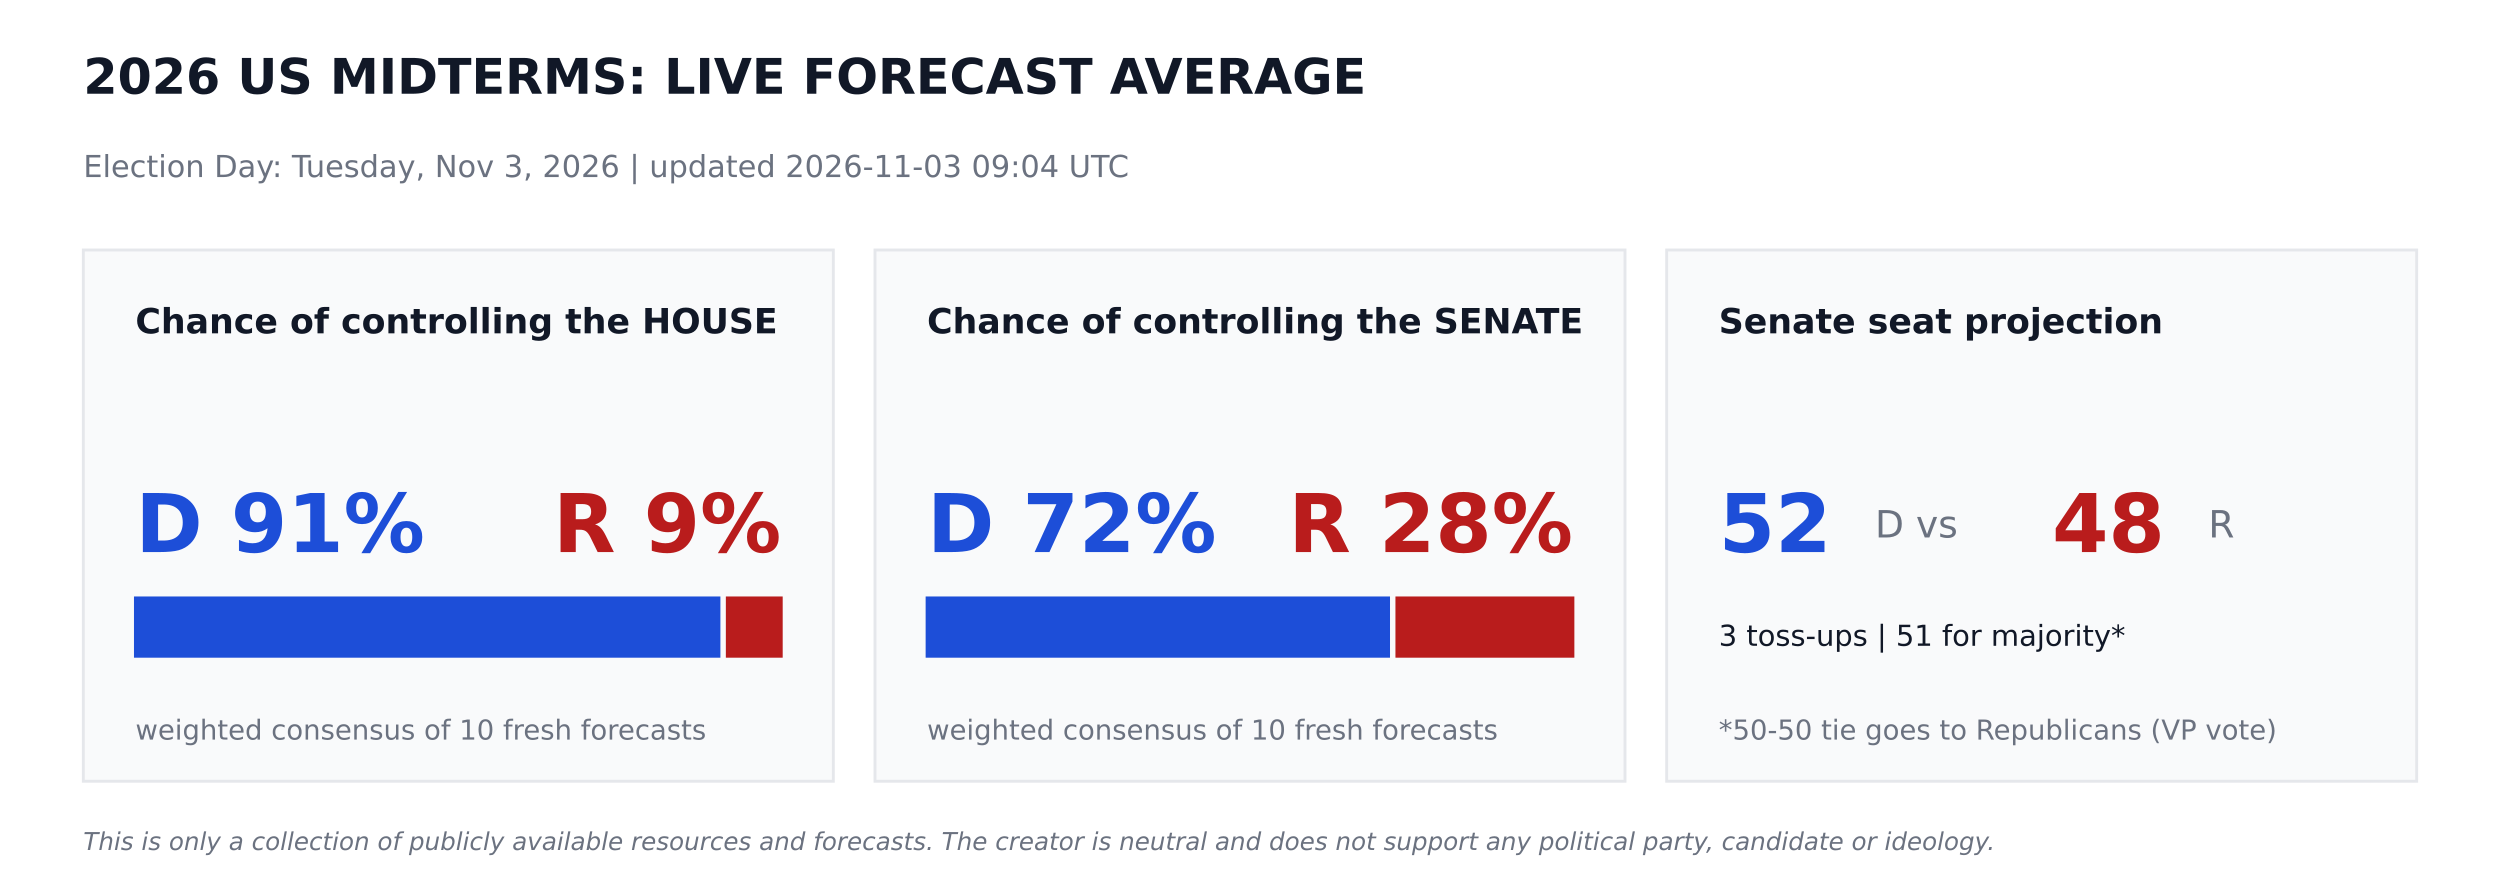
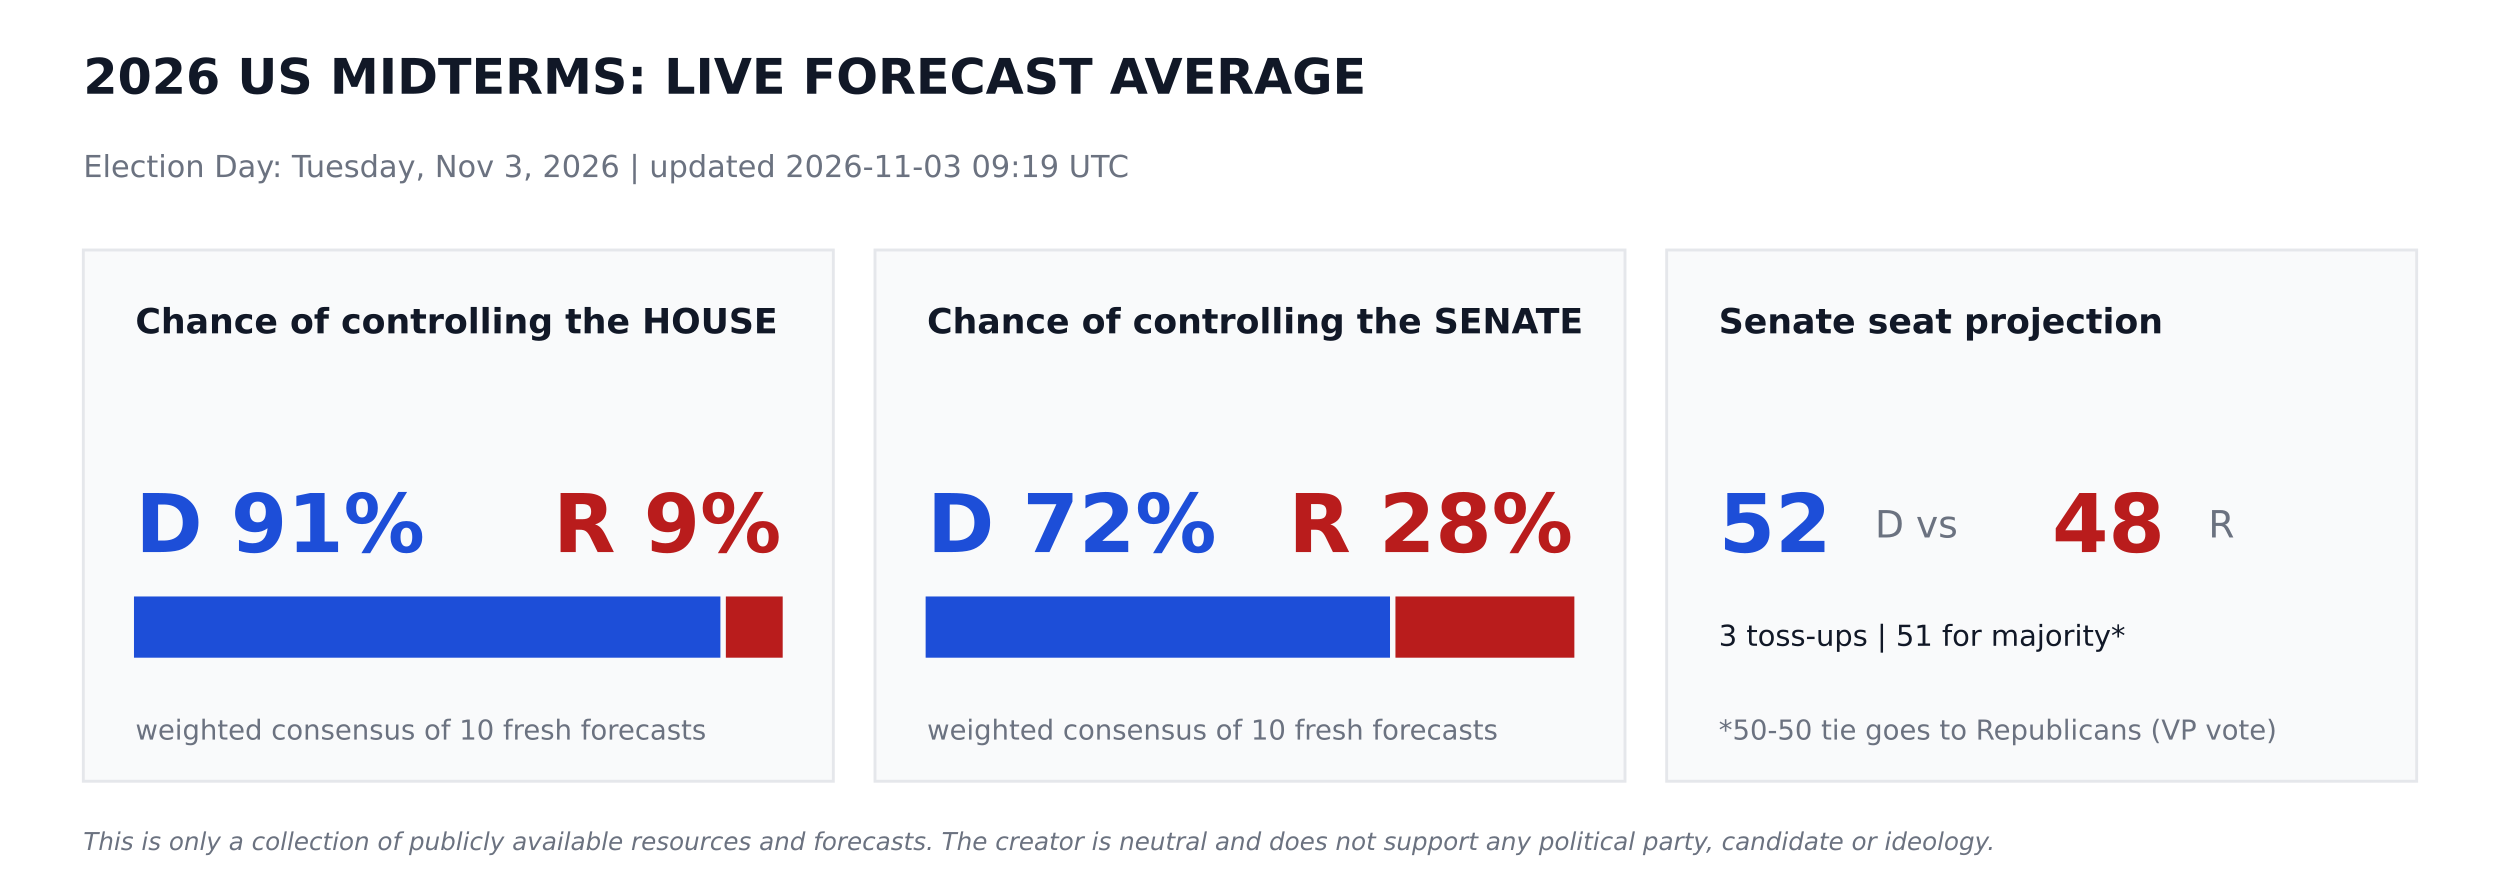
<svg xmlns="http://www.w3.org/2000/svg" width="864pt" height="302.4pt" viewBox="0 0 864 302.4" version="1.1">
  <defs>
    <style type="text/css">*{stroke-linejoin: round; stroke-linecap: butt}</style>
  </defs>
  <g id="figure_1">
    <g id="patch_1">
      <path d="M 0 302.4  L 864 302.4  L 864 0  L 0 0  z " style="fill: #ffffff" />
    </g>
    <g id="axes_1">
      <g id="patch_2">
-         <path d="M 28.8 270  L 288 270  L 288 86.4  L 28.8 86.4  z " clip-path="url(#pfc080d77bf)" style="fill: #f9fafb; stroke: #e5e7eb; stroke-linejoin: miter" />
+         <path d="M 28.8 270  L 288 270  L 288 86.4  L 28.8 86.4  z " clip-path="url(#pd7a18b11b0)" style="fill: #f9fafb; stroke: #e5e7eb; stroke-linejoin: miter" />
      </g>
      <g id="patch_3">
-         <path d="M 46.8 226.8  L 248.472 226.8  L 248.472 206.64  L 46.8 206.64  z " clip-path="url(#pfc080d77bf)" style="fill: #1d4ed8; stroke: #1d4ed8; stroke-linejoin: miter" />
+         <path d="M 46.8 226.8  L 248.472 226.8  L 248.472 206.64  L 46.8 206.64  z " clip-path="url(#pd7a18b11b0)" style="fill: #1d4ed8; stroke: #1d4ed8; stroke-linejoin: miter" />
      </g>
      <g id="patch_4">
-         <path d="M 251.352 226.8  L 270 226.8  L 270 206.64  L 251.352 206.64  z " clip-path="url(#pfc080d77bf)" style="fill: #b91c1c; stroke: #b91c1c; stroke-linejoin: miter" />
+         <path d="M 251.352 226.8  L 270 226.8  L 270 206.64  L 251.352 206.64  z " clip-path="url(#pd7a18b11b0)" style="fill: #b91c1c; stroke: #b91c1c; stroke-linejoin: miter" />
      </g>
      <g id="patch_5">
-         <path d="M 302.4 270  L 561.6 270  L 561.6 86.4  L 302.4 86.4  z " clip-path="url(#pfc080d77bf)" style="fill: #f9fafb; stroke: #e5e7eb; stroke-linejoin: miter" />
+         <path d="M 302.4 270  L 561.6 270  L 561.6 86.4  L 302.4 86.4  z " clip-path="url(#pd7a18b11b0)" style="fill: #f9fafb; stroke: #e5e7eb; stroke-linejoin: miter" />
      </g>
      <g id="patch_6">
-         <path d="M 320.4 226.8  L 479.887 226.8  L 479.887 206.64  L 320.4 206.64  z " clip-path="url(#pfc080d77bf)" style="fill: #1d4ed8; stroke: #1d4ed8; stroke-linejoin: miter" />
+         <path d="M 320.4 226.8  L 479.887 226.8  L 479.887 206.64  L 320.4 206.64  z " clip-path="url(#pd7a18b11b0)" style="fill: #1d4ed8; stroke: #1d4ed8; stroke-linejoin: miter" />
      </g>
      <g id="patch_7">
-         <path d="M 482.767 226.8  L 543.6 226.8  L 543.6 206.64  L 482.767 206.64  z " clip-path="url(#pfc080d77bf)" style="fill: #b91c1c; stroke: #b91c1c; stroke-linejoin: miter" />
+         <path d="M 482.767 226.8  L 543.6 226.8  L 543.6 206.64  L 482.767 206.64  z " clip-path="url(#pd7a18b11b0)" style="fill: #b91c1c; stroke: #b91c1c; stroke-linejoin: miter" />
      </g>
      <g id="patch_8">
-         <path d="M 576 270  L 835.2 270  L 835.2 86.4  L 576 86.4  z " clip-path="url(#pfc080d77bf)" style="fill: #f9fafb; stroke: #e5e7eb; stroke-linejoin: miter" />
+         <path d="M 576 270  L 835.2 270  L 835.2 86.4  L 576 86.4  z " clip-path="url(#pd7a18b11b0)" style="fill: #f9fafb; stroke: #e5e7eb; stroke-linejoin: miter" />
      </g>
      <g id="text_1">
        <text style="font-weight: 700; font-size: 17px; font-family: 'DejaVu Sans'; text-anchor: start; fill: #111827" x="28.8" y="32.4" transform="rotate(-0 28.8 32.4)">2026 US MIDTERMS: LIVE FORECAST AVERAGE</text>
      </g>
      <g id="text_2">
-         <text style="font-size: 10.5px; font-family: 'DejaVu Sans'; text-anchor: start; fill: #6b7280" x="28.8" y="61.2" transform="rotate(-0 28.8 61.2)">Election Day: Tuesday, Nov 3, 2026   |   updated 2026-11-03 09:04 UTC</text>
+         <text style="font-size: 10.5px; font-family: 'DejaVu Sans'; text-anchor: start; fill: #6b7280" x="28.8" y="61.2" transform="rotate(-0 28.8 61.2)">Election Day: Tuesday, Nov 3, 2026   |   updated 2026-11-03 09:19 UTC</text>
      </g>
      <g id="text_3">
        <text style="font-weight: 700; font-size: 12px; font-family: 'DejaVu Sans'; text-anchor: start; fill: #111827" x="46.8" y="115.2" transform="rotate(-0 46.8 115.2)">Chance of controlling the HOUSE</text>
      </g>
      <g id="text_4">
        <text style="font-weight: 700; font-size: 28px; font-family: 'DejaVu Sans'; text-anchor: start; fill: #1d4ed8" x="46.8" y="190.8" transform="rotate(-0 46.8 190.8)">D 91%</text>
      </g>
      <g id="text_5">
        <text style="font-weight: 700; font-size: 28px; font-family: 'DejaVu Sans'; text-anchor: end; fill: #b91c1c" x="270" y="190.8" transform="rotate(-0 270 190.8)">R 9%</text>
      </g>
      <g id="text_6">
        <text style="font-size: 9.5px; font-family: 'DejaVu Sans'; text-anchor: start; fill: #6b7280" x="46.8" y="255.6" transform="rotate(-0 46.8 255.6)">weighted consensus of 10 fresh forecasts</text>
      </g>
      <g id="text_7">
        <text style="font-weight: 700; font-size: 12px; font-family: 'DejaVu Sans'; text-anchor: start; fill: #111827" x="320.4" y="115.2" transform="rotate(-0 320.4 115.2)">Chance of controlling the SENATE</text>
      </g>
      <g id="text_8">
        <text style="font-weight: 700; font-size: 28px; font-family: 'DejaVu Sans'; text-anchor: start; fill: #1d4ed8" x="320.4" y="190.8" transform="rotate(-0 320.4 190.8)">D 72%</text>
      </g>
      <g id="text_9">
        <text style="font-weight: 700; font-size: 28px; font-family: 'DejaVu Sans'; text-anchor: end; fill: #b91c1c" x="543.6" y="190.8" transform="rotate(-0 543.6 190.8)">R 28%</text>
      </g>
      <g id="text_10">
        <text style="font-size: 9.5px; font-family: 'DejaVu Sans'; text-anchor: start; fill: #6b7280" x="320.4" y="255.6" transform="rotate(-0 320.4 255.6)">weighted consensus of 10 fresh forecasts</text>
      </g>
      <g id="text_11">
        <text style="font-weight: 700; font-size: 12px; font-family: 'DejaVu Sans'; text-anchor: start; fill: #111827" x="594" y="115.2" transform="rotate(-0 594 115.2)">Senate seat projection</text>
      </g>
      <g id="text_12">
        <text style="font-weight: 700; font-size: 28px; font-family: 'DejaVu Sans'; text-anchor: start; fill: #1d4ed8" x="594" y="190.8" transform="rotate(-0 594 190.8)">52</text>
      </g>
      <g id="text_13">
        <text style="font-size: 13px; font-family: 'DejaVu Sans'; text-anchor: start; fill: #6b7280" x="648" y="185.76" transform="rotate(-0 648 185.76)">D  vs</text>
      </g>
      <g id="text_14">
        <text style="font-weight: 700; font-size: 28px; font-family: 'DejaVu Sans'; text-anchor: start; fill: #b91c1c" x="709.2" y="190.8" transform="rotate(-0 709.2 190.8)">48</text>
      </g>
      <g id="text_15">
        <text style="font-size: 13px; font-family: 'DejaVu Sans'; text-anchor: start; fill: #6b7280" x="763.2" y="185.76" transform="rotate(-0 763.2 185.76)">R</text>
      </g>
      <g id="text_16">
        <text style="font-size: 10px; font-family: 'DejaVu Sans'; text-anchor: start; fill: #111827" x="594" y="223.2" transform="rotate(-0 594 223.2)">3 toss-ups  |  51 for majority*</text>
      </g>
      <g id="text_17">
        <text style="font-size: 9.5px; font-family: 'DejaVu Sans'; text-anchor: start; fill: #6b7280" x="594" y="255.6" transform="rotate(-0 594 255.6)">*50-50 tie goes to Republicans (VP vote)</text>
      </g>
      <g id="text_18">
        <text style="font-style: italic; font-size: 8.5px; font-family: 'DejaVu Sans'; text-anchor: start; fill: #6b7280" x="28.8" y="293.76" transform="rotate(-0 28.8 293.76)">This is only a collection of publicly available resources and forecasts. The creator is neutral and does not support any political party, candidate or ideology.</text>
      </g>
    </g>
  </g>
  <defs>
-     <clipPath id="pfc080d77bf">
+     <clipPath id="pd7a18b11b0">
      <rect x="0" y="0" width="864" height="302.4" />
    </clipPath>
  </defs>
</svg>
